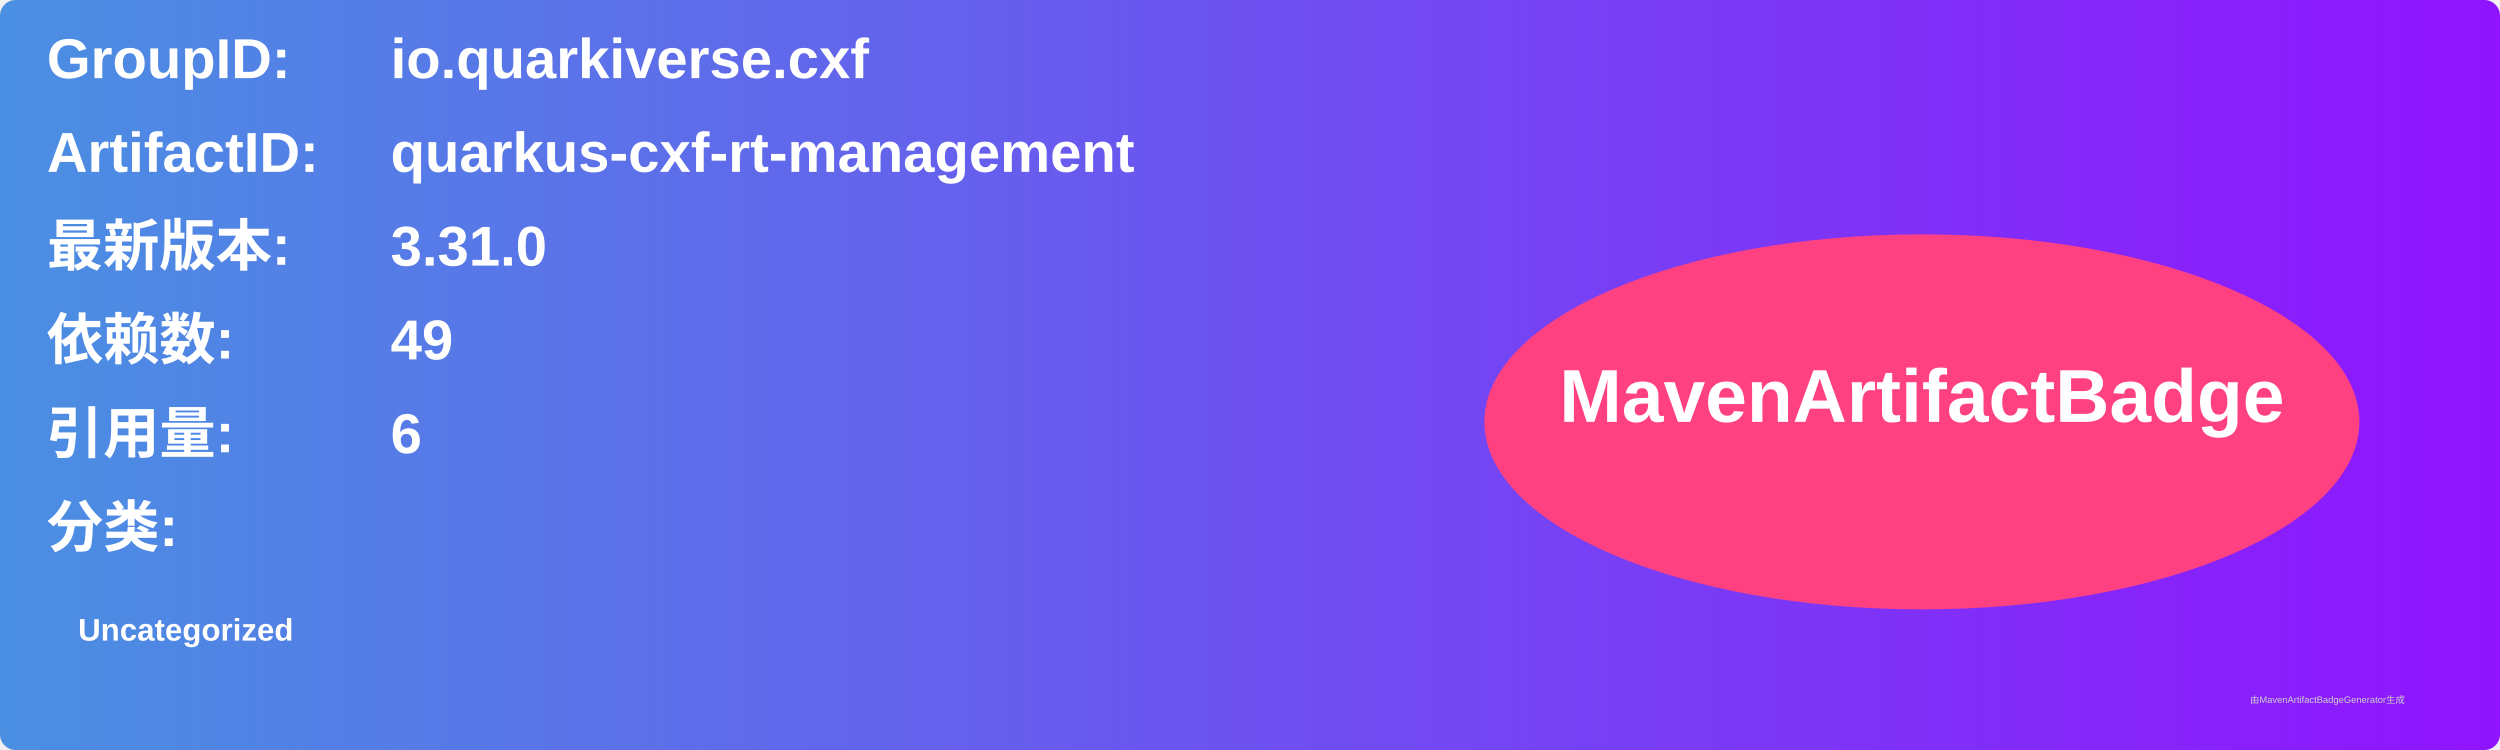
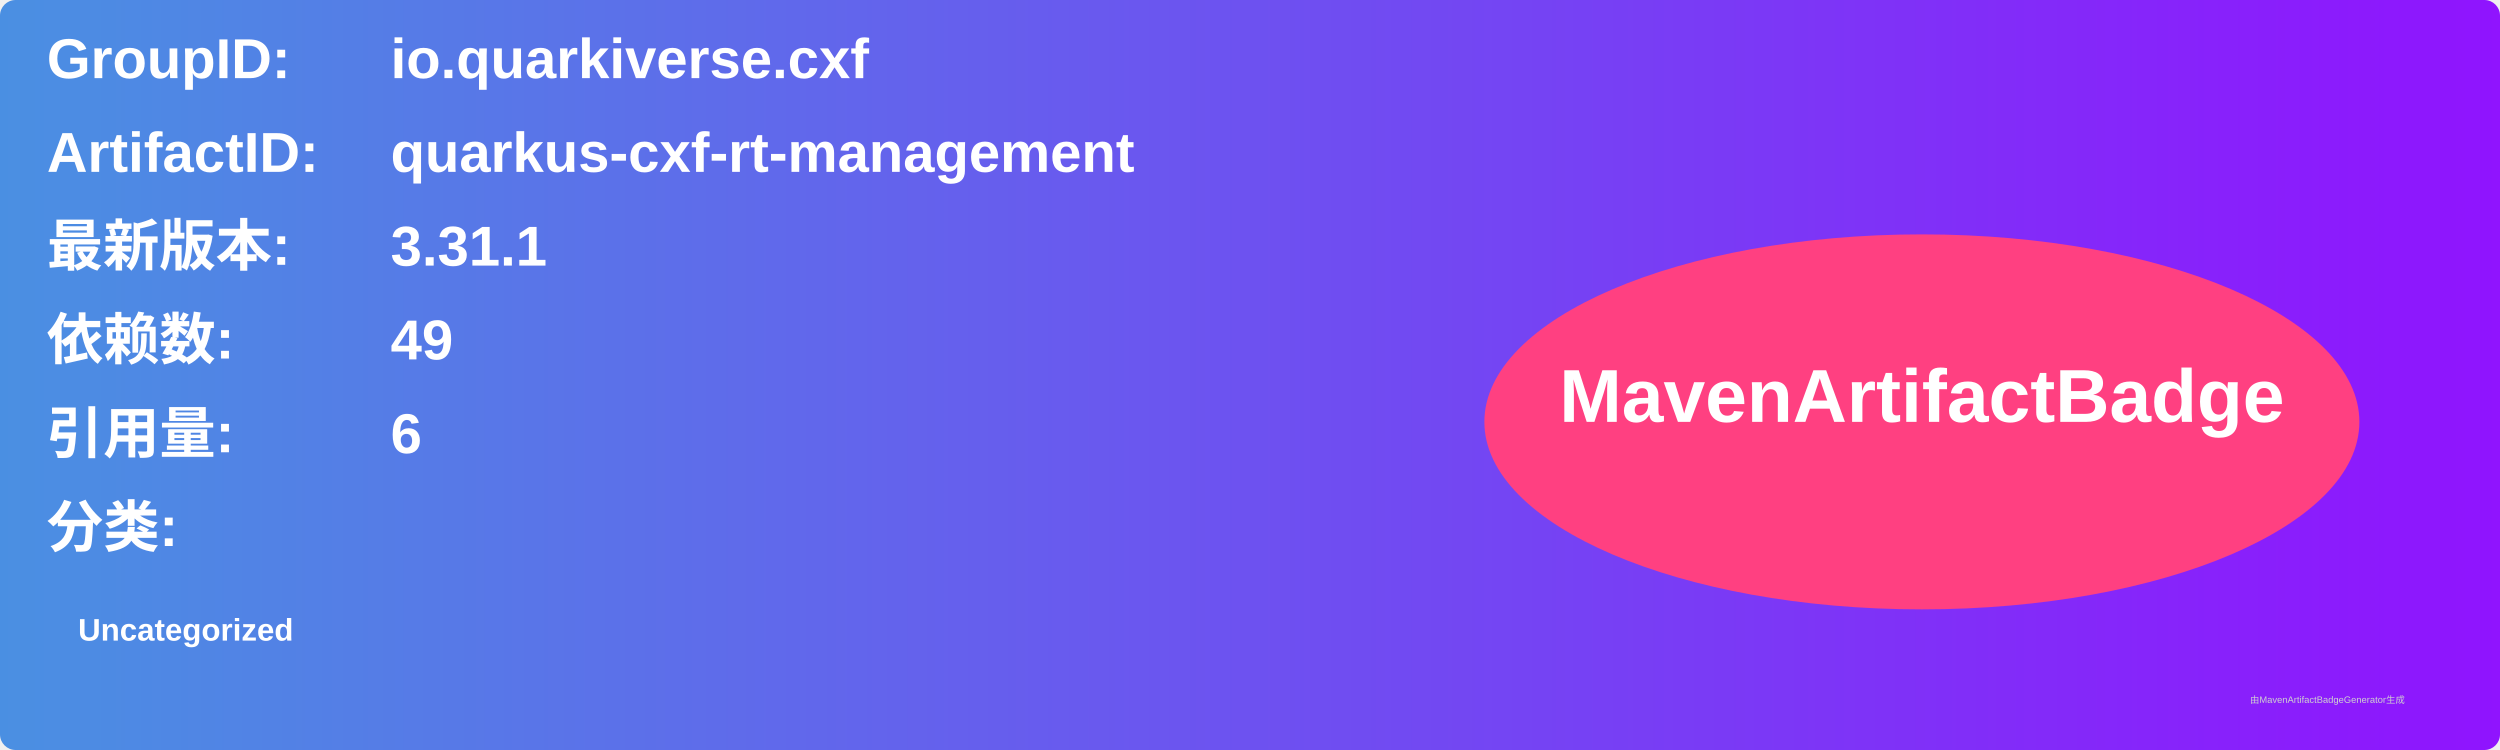
<svg xmlns="http://www.w3.org/2000/svg" width="800" height="240" viewBox="0 0 800 240">
  <linearGradient id="grad" x1="0%" y1="0%" x2="100%" y2="0%">
    <stop offset="0%" stop-color="#4a90e2" />
    <stop offset="100%" stop-color="#9013fe" />
  </linearGradient>
  <rect width="100%" height="100%" rx="5" ry="5" fill="url(#grad)" />
  <g transform="translate(15, 15)">
    <text x="0" y="10" font-family="Arial" font-size="18" fill="white" font-weight="bold" width="260">GroupID:</text>
    <text x="110" y="10" font-family="Arial" font-size="18" fill="white" font-weight="bold" width="460">io.quarkiverse.cxf</text>
    <text x="0" y="40" font-family="Arial" font-size="18" fill="white" font-weight="bold" width="260">ArtifactID:</text>
    <text x="110" y="40" font-family="Arial" font-size="18" fill="white" font-weight="bold" width="460">quarkus-cxf-rt-management</text>
    <text x="0" y="70" font-family="Arial" font-size="18" fill="white" font-weight="bold">最新版本:</text>
    <text x="110" y="70" font-family="Arial" font-size="18" fill="white" font-weight="bold">
-       <tspan font-weight="bold">3.31.0</tspan>
+       <tspan font-weight="bold">3.31.1</tspan>
    </text>
    <text x="0" y="100" font-family="Arial" font-size="18" fill="white" font-weight="bold">依赖数: </text>
    <text x="110" y="100" font-family="Arial" font-size="18" fill="white">
      <tspan font-weight="bold">49</tspan>
    </text>
    <text x="0" y="130" font-family="Arial" font-size="18" fill="white" font-weight="bold">引用量: </text>
    <text x="110" y="130" font-family="Arial" font-size="18" fill="white">
      <tspan font-weight="bold">6</tspan>
    </text>
    <text x="0" y="160" font-family="Arial" font-size="18" fill="white" font-weight="bold">分类:</text>
    <text x="10" y="190" font-family="Arial" font-size="10" fill="white">
      <tspan font-weight="bold">Uncategorized</tspan>
    </text>
    <ellipse cx="600" cy="120" rx="140" ry="60" fill="#ff4081" />
    <text x="600" y="120" text-anchor="middle" font-family="Arial" font-size="24" fill="white" font-weight="bold">MavenArtifactBadge</text>
  </g>
  <text x="720" y="225" font-family="Arial" font-size="3" fill="#d0d0d0">由MavenArtifactBadgeGenerator生成</text>
</svg>
